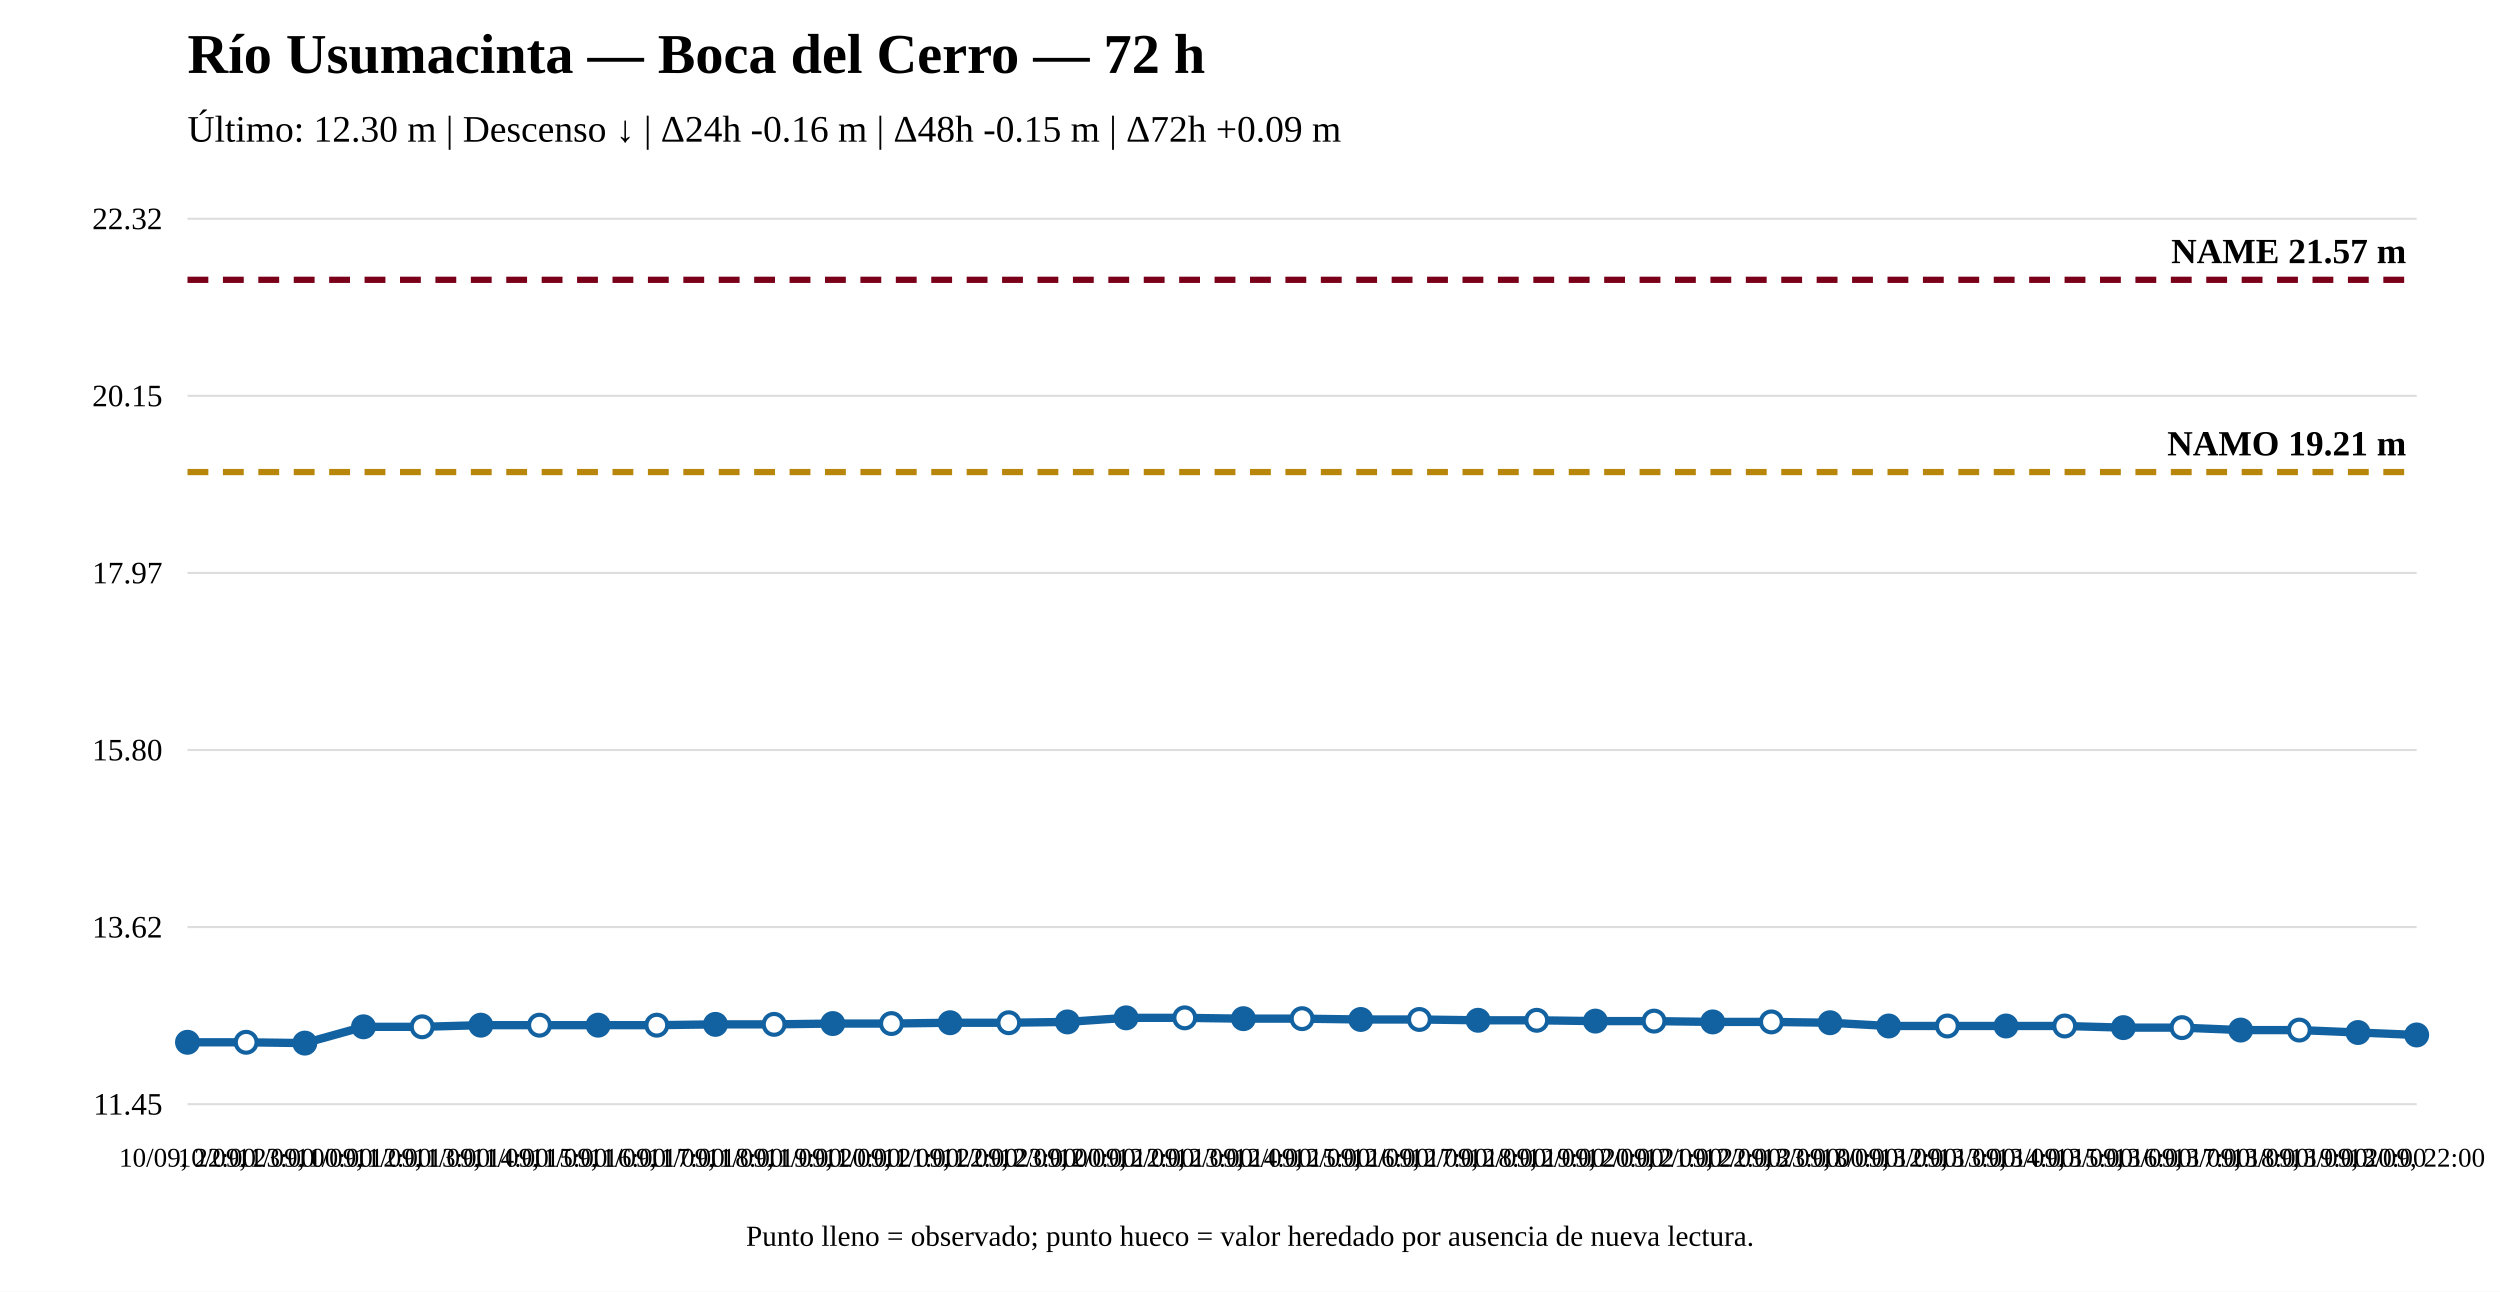
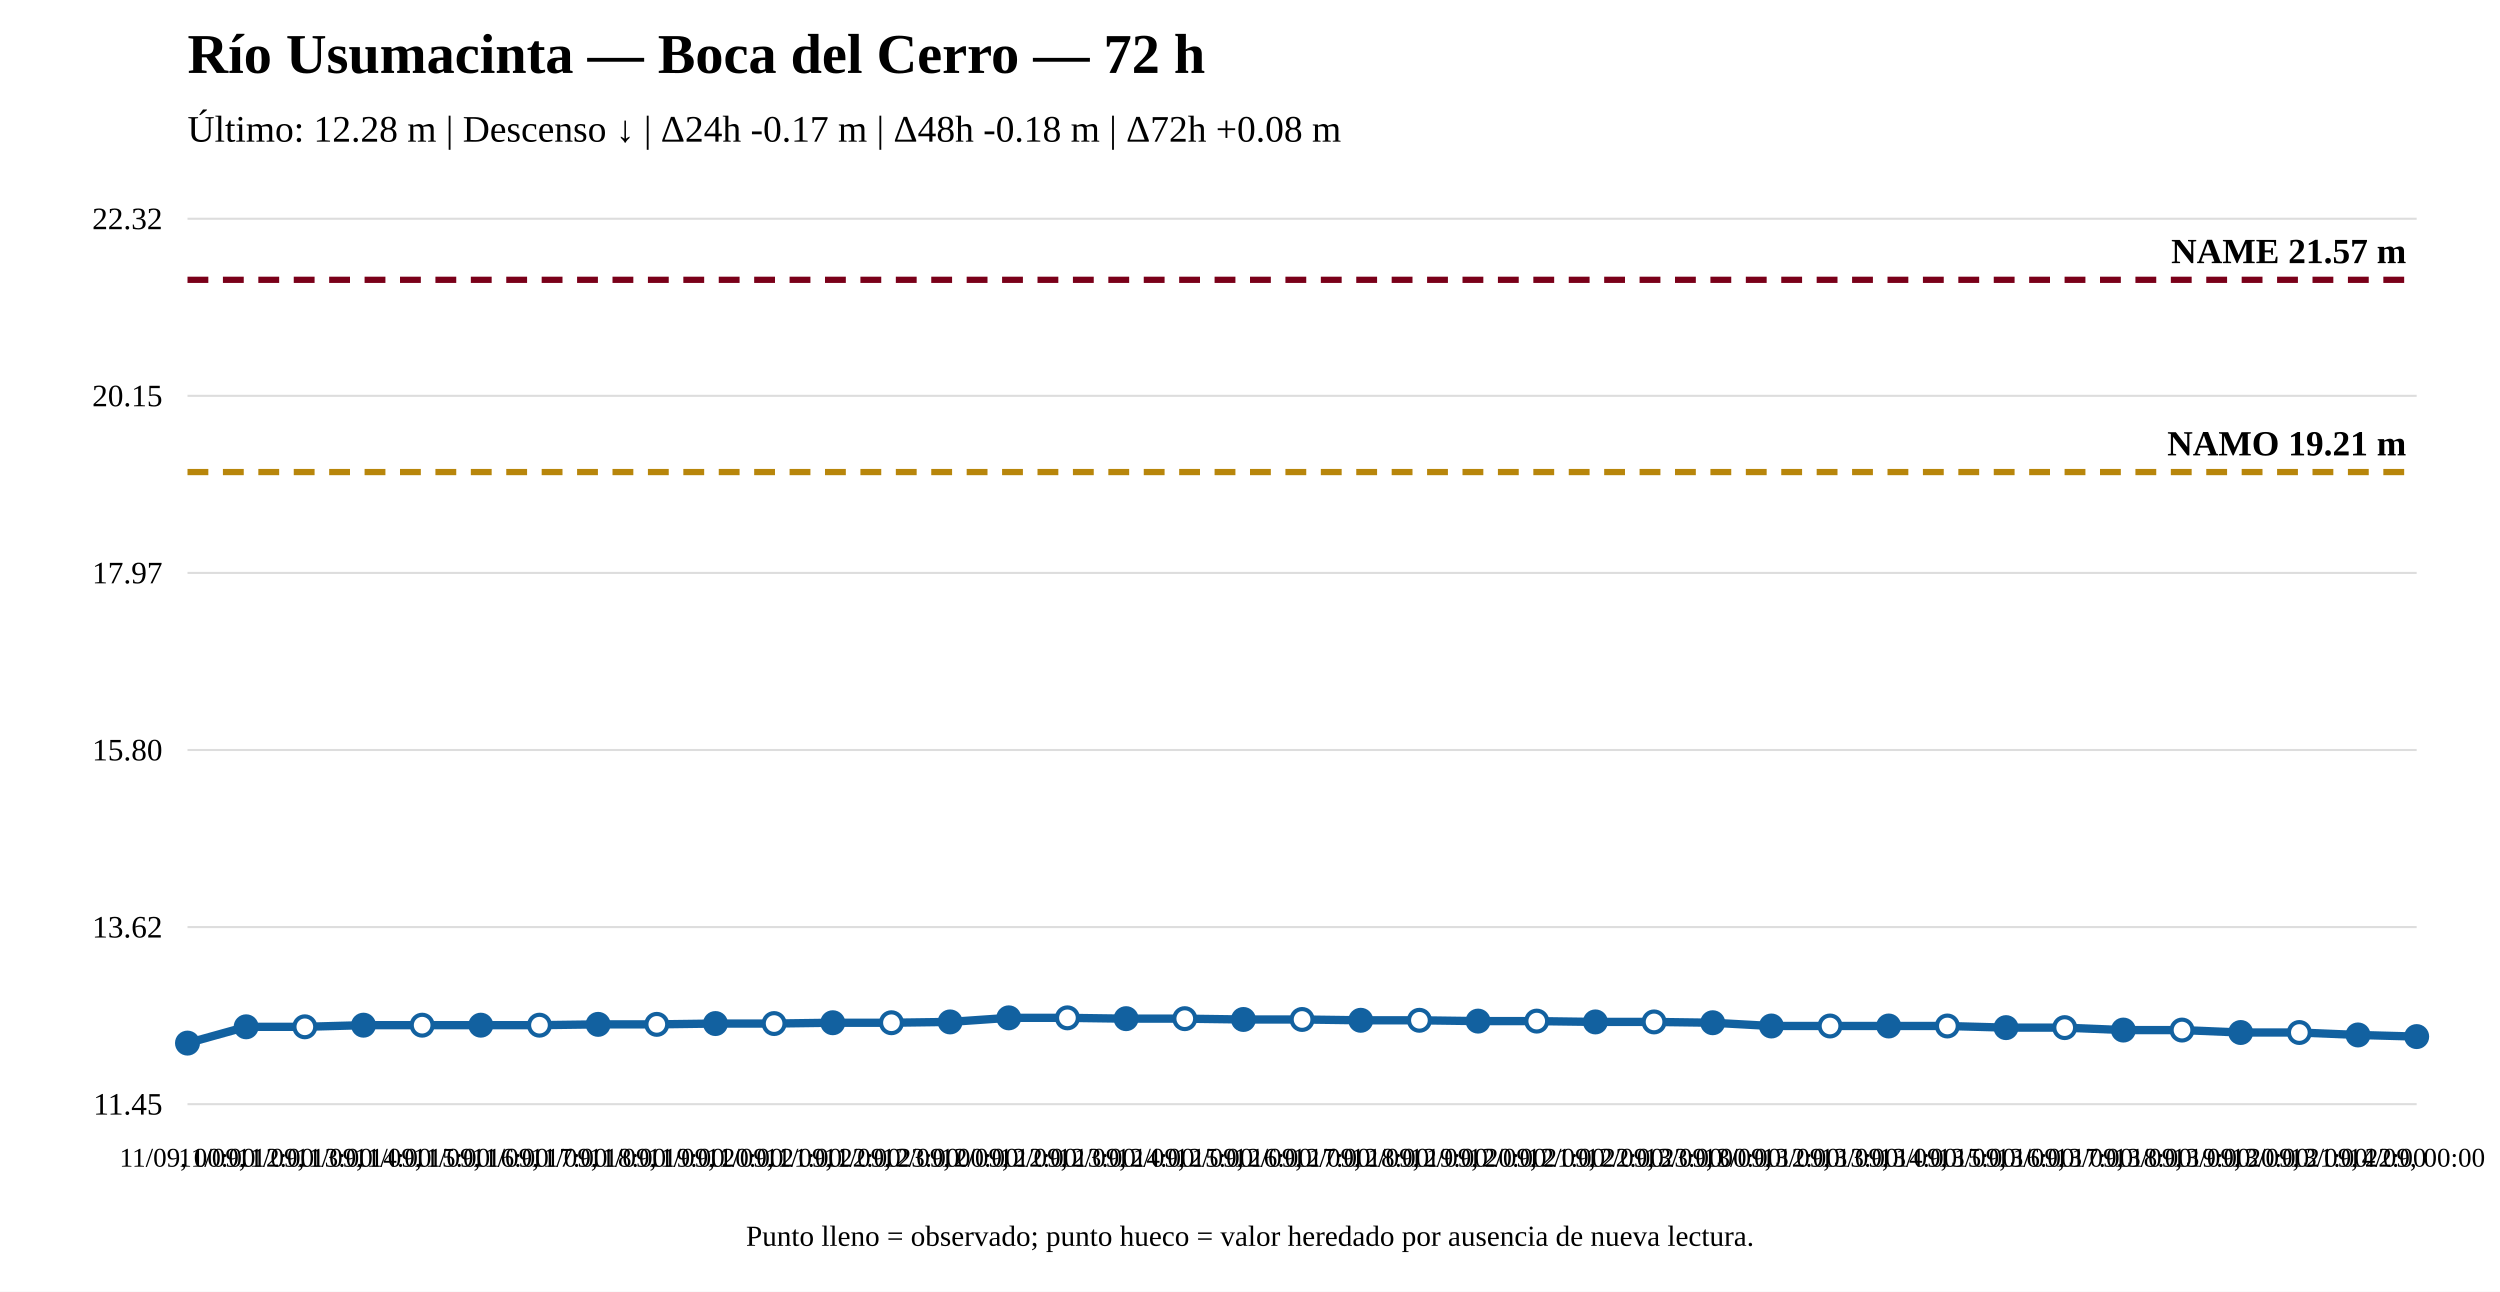
<svg xmlns="http://www.w3.org/2000/svg" width="1200" height="620" viewBox="0 0 1200 620">
  <rect width="100%" height="100%" fill="white" />
  <text x="90" y="35" font-size="27" font-weight="bold">Río Usumacinta — Boca del Cerro — 72 h</text>
-   <text x="90" y="68" font-size="18">Último: 12.30 m | Descenso ↓ | Δ24h -0.16 m | Δ48h -0.15 m | Δ72h +0.09 m</text>
+   <text x="90" y="68" font-size="18">Último: 12.28 m | Descenso ↓ | Δ24h -0.17 m | Δ48h -0.18 m | Δ72h +0.08 m</text>
  <line x1="90" y1="530" x2="1160" y2="530" stroke="#ddd" />
  <line x1="90" y1="445" x2="1160" y2="445" stroke="#ddd" />
  <line x1="90" y1="360" x2="1160" y2="360" stroke="#ddd" />
  <line x1="90" y1="275" x2="1160" y2="275" stroke="#ddd" />
  <line x1="90" y1="190" x2="1160" y2="190" stroke="#ddd" />
  <line x1="90" y1="105" x2="1160" y2="105" stroke="#ddd" />
  <text x="78" y="535" text-anchor="end" font-size="15">11.45</text>
  <text x="78" y="450" text-anchor="end" font-size="15">13.62</text>
  <text x="78" y="365" text-anchor="end" font-size="15">15.80</text>
  <text x="78" y="280" text-anchor="end" font-size="15">17.97</text>
  <text x="78" y="195" text-anchor="end" font-size="15">20.15</text>
  <text x="78" y="110" text-anchor="end" font-size="15">22.32</text>
  <line x1="90" y1="226.589" x2="1160" y2="226.589" stroke="#b8860b" stroke-width="3" stroke-dasharray="10 7" />
  <text x="1155" y="218.589" text-anchor="end" font-size="17" font-weight="bold">NAMO 19.21 m</text>
  <line x1="90" y1="134.31" x2="1160" y2="134.31" stroke="#7a0019" stroke-width="3" stroke-dasharray="10 7" />
  <text x="1155" y="126.31" text-anchor="end" font-size="17" font-weight="bold">NAME 21.57 m</text>
-   <polyline fill="none" stroke="#1261a0" stroke-width="4" points="90,500.299 118.158,500.299 146.316,500.69 174.474,492.869 202.632,492.869 230.789,492.087 258.947,492.087 287.105,492.087 315.263,492.087 343.421,491.696 371.579,491.696 399.737,491.305 427.895,491.305 456.053,490.914 484.211,490.914 512.368,490.523 540.526,488.568 568.684,488.568 596.842,488.959 625,488.959 653.158,489.35 681.316,489.35 709.474,489.741 737.632,489.741 765.789,490.132 793.947,490.132 822.105,490.523 850.263,490.523 878.421,490.914 906.579,492.478 934.737,492.478 962.895,492.478 991.053,492.478 1019.211,493.26 1047.368,493.26 1075.526,494.433 1103.684,494.433 1131.842,495.606 1160,496.78" />
-   <circle cx="90" cy="500.299" r="5" fill="#1261a0" stroke="#1261a0" stroke-width="2" />
-   <circle cx="118.158" cy="500.299" r="5" fill="white" stroke="#1261a0" stroke-width="2" />
-   <circle cx="146.316" cy="500.69" r="5" fill="#1261a0" stroke="#1261a0" stroke-width="2" />
-   <circle cx="174.474" cy="492.869" r="5" fill="#1261a0" stroke="#1261a0" stroke-width="2" />
-   <circle cx="202.632" cy="492.869" r="5" fill="white" stroke="#1261a0" stroke-width="2" />
+   <polyline fill="none" stroke="#1261a0" stroke-width="4" points="90,500.69 118.158,492.869 146.316,492.869 174.474,492.087 202.632,492.087 230.789,492.087 258.947,492.087 287.105,491.696 315.263,491.696 343.421,491.305 371.579,491.305 399.737,490.914 427.895,490.914 456.053,490.523 484.211,488.568 512.368,488.568 540.526,488.959 568.684,488.959 596.842,489.35 625,489.35 653.158,489.741 681.316,489.741 709.474,490.132 737.632,490.132 765.789,490.523 793.947,490.523 822.105,490.914 850.263,492.478 878.421,492.478 906.579,492.478 934.737,492.478 962.895,493.26 991.053,493.26 1019.211,494.433 1047.368,494.433 1075.526,495.606 1103.684,495.606 1131.842,496.78 1160,497.562" />
+   <circle cx="90" cy="500.69" r="5" fill="#1261a0" stroke="#1261a0" stroke-width="2" />
+   <circle cx="118.158" cy="492.869" r="5" fill="#1261a0" stroke="#1261a0" stroke-width="2" />
+   <circle cx="146.316" cy="492.869" r="5" fill="white" stroke="#1261a0" stroke-width="2" />
+   <circle cx="174.474" cy="492.087" r="5" fill="#1261a0" stroke="#1261a0" stroke-width="2" />
+   <circle cx="202.632" cy="492.087" r="5" fill="white" stroke="#1261a0" stroke-width="2" />
  <circle cx="230.789" cy="492.087" r="5" fill="#1261a0" stroke="#1261a0" stroke-width="2" />
  <circle cx="258.947" cy="492.087" r="5" fill="white" stroke="#1261a0" stroke-width="2" />
-   <circle cx="287.105" cy="492.087" r="5" fill="#1261a0" stroke="#1261a0" stroke-width="2" />
-   <circle cx="315.263" cy="492.087" r="5" fill="white" stroke="#1261a0" stroke-width="2" />
-   <circle cx="343.421" cy="491.696" r="5" fill="#1261a0" stroke="#1261a0" stroke-width="2" />
-   <circle cx="371.579" cy="491.696" r="5" fill="white" stroke="#1261a0" stroke-width="2" />
-   <circle cx="399.737" cy="491.305" r="5" fill="#1261a0" stroke="#1261a0" stroke-width="2" />
-   <circle cx="427.895" cy="491.305" r="5" fill="white" stroke="#1261a0" stroke-width="2" />
-   <circle cx="456.053" cy="490.914" r="5" fill="#1261a0" stroke="#1261a0" stroke-width="2" />
-   <circle cx="484.211" cy="490.914" r="5" fill="white" stroke="#1261a0" stroke-width="2" />
-   <circle cx="512.368" cy="490.523" r="5" fill="#1261a0" stroke="#1261a0" stroke-width="2" />
-   <circle cx="540.526" cy="488.568" r="5" fill="#1261a0" stroke="#1261a0" stroke-width="2" />
-   <circle cx="568.684" cy="488.568" r="5" fill="white" stroke="#1261a0" stroke-width="2" />
-   <circle cx="596.842" cy="488.959" r="5" fill="#1261a0" stroke="#1261a0" stroke-width="2" />
-   <circle cx="625" cy="488.959" r="5" fill="white" stroke="#1261a0" stroke-width="2" />
-   <circle cx="653.158" cy="489.35" r="5" fill="#1261a0" stroke="#1261a0" stroke-width="2" />
-   <circle cx="681.316" cy="489.35" r="5" fill="white" stroke="#1261a0" stroke-width="2" />
-   <circle cx="709.474" cy="489.741" r="5" fill="#1261a0" stroke="#1261a0" stroke-width="2" />
-   <circle cx="737.632" cy="489.741" r="5" fill="white" stroke="#1261a0" stroke-width="2" />
-   <circle cx="765.789" cy="490.132" r="5" fill="#1261a0" stroke="#1261a0" stroke-width="2" />
-   <circle cx="793.947" cy="490.132" r="5" fill="white" stroke="#1261a0" stroke-width="2" />
-   <circle cx="822.105" cy="490.523" r="5" fill="#1261a0" stroke="#1261a0" stroke-width="2" />
-   <circle cx="850.263" cy="490.523" r="5" fill="white" stroke="#1261a0" stroke-width="2" />
-   <circle cx="878.421" cy="490.914" r="5" fill="#1261a0" stroke="#1261a0" stroke-width="2" />
+   <circle cx="287.105" cy="491.696" r="5" fill="#1261a0" stroke="#1261a0" stroke-width="2" />
+   <circle cx="315.263" cy="491.696" r="5" fill="white" stroke="#1261a0" stroke-width="2" />
+   <circle cx="343.421" cy="491.305" r="5" fill="#1261a0" stroke="#1261a0" stroke-width="2" />
+   <circle cx="371.579" cy="491.305" r="5" fill="white" stroke="#1261a0" stroke-width="2" />
+   <circle cx="399.737" cy="490.914" r="5" fill="#1261a0" stroke="#1261a0" stroke-width="2" />
+   <circle cx="427.895" cy="490.914" r="5" fill="white" stroke="#1261a0" stroke-width="2" />
+   <circle cx="456.053" cy="490.523" r="5" fill="#1261a0" stroke="#1261a0" stroke-width="2" />
+   <circle cx="484.211" cy="488.568" r="5" fill="#1261a0" stroke="#1261a0" stroke-width="2" />
+   <circle cx="512.368" cy="488.568" r="5" fill="white" stroke="#1261a0" stroke-width="2" />
+   <circle cx="540.526" cy="488.959" r="5" fill="#1261a0" stroke="#1261a0" stroke-width="2" />
+   <circle cx="568.684" cy="488.959" r="5" fill="white" stroke="#1261a0" stroke-width="2" />
+   <circle cx="596.842" cy="489.35" r="5" fill="#1261a0" stroke="#1261a0" stroke-width="2" />
+   <circle cx="625" cy="489.35" r="5" fill="white" stroke="#1261a0" stroke-width="2" />
+   <circle cx="653.158" cy="489.741" r="5" fill="#1261a0" stroke="#1261a0" stroke-width="2" />
+   <circle cx="681.316" cy="489.741" r="5" fill="white" stroke="#1261a0" stroke-width="2" />
+   <circle cx="709.474" cy="490.132" r="5" fill="#1261a0" stroke="#1261a0" stroke-width="2" />
+   <circle cx="737.632" cy="490.132" r="5" fill="white" stroke="#1261a0" stroke-width="2" />
+   <circle cx="765.789" cy="490.523" r="5" fill="#1261a0" stroke="#1261a0" stroke-width="2" />
+   <circle cx="793.947" cy="490.523" r="5" fill="white" stroke="#1261a0" stroke-width="2" />
+   <circle cx="822.105" cy="490.914" r="5" fill="#1261a0" stroke="#1261a0" stroke-width="2" />
+   <circle cx="850.263" cy="492.478" r="5" fill="#1261a0" stroke="#1261a0" stroke-width="2" />
+   <circle cx="878.421" cy="492.478" r="5" fill="white" stroke="#1261a0" stroke-width="2" />
  <circle cx="906.579" cy="492.478" r="5" fill="#1261a0" stroke="#1261a0" stroke-width="2" />
  <circle cx="934.737" cy="492.478" r="5" fill="white" stroke="#1261a0" stroke-width="2" />
-   <circle cx="962.895" cy="492.478" r="5" fill="#1261a0" stroke="#1261a0" stroke-width="2" />
-   <circle cx="991.053" cy="492.478" r="5" fill="white" stroke="#1261a0" stroke-width="2" />
-   <circle cx="1019.211" cy="493.26" r="5" fill="#1261a0" stroke="#1261a0" stroke-width="2" />
-   <circle cx="1047.368" cy="493.26" r="5" fill="white" stroke="#1261a0" stroke-width="2" />
-   <circle cx="1075.526" cy="494.433" r="5" fill="#1261a0" stroke="#1261a0" stroke-width="2" />
-   <circle cx="1103.684" cy="494.433" r="5" fill="white" stroke="#1261a0" stroke-width="2" />
-   <circle cx="1131.842" cy="495.606" r="5" fill="#1261a0" stroke="#1261a0" stroke-width="2" />
-   <circle cx="1160" cy="496.78" r="5" fill="#1261a0" stroke="#1261a0" stroke-width="2" />
-   <text x="90" y="560" text-anchor="middle" font-size="13">10/09, 22:00</text>
-   <text x="118.158" y="560" text-anchor="middle" font-size="13">10/09, 23:00</text>
-   <text x="146.316" y="560" text-anchor="middle" font-size="13">11/09, 00:00</text>
-   <text x="174.474" y="560" text-anchor="middle" font-size="13">11/09, 12:00</text>
-   <text x="202.632" y="560" text-anchor="middle" font-size="13">11/09, 13:00</text>
-   <text x="230.789" y="560" text-anchor="middle" font-size="13">11/09, 14:00</text>
-   <text x="258.947" y="560" text-anchor="middle" font-size="13">11/09, 15:00</text>
-   <text x="287.105" y="560" text-anchor="middle" font-size="13">11/09, 16:00</text>
-   <text x="315.263" y="560" text-anchor="middle" font-size="13">11/09, 17:00</text>
-   <text x="343.421" y="560" text-anchor="middle" font-size="13">11/09, 18:00</text>
-   <text x="371.579" y="560" text-anchor="middle" font-size="13">11/09, 19:00</text>
-   <text x="399.737" y="560" text-anchor="middle" font-size="13">11/09, 20:00</text>
-   <text x="427.895" y="560" text-anchor="middle" font-size="13">11/09, 21:00</text>
-   <text x="456.053" y="560" text-anchor="middle" font-size="13">11/09, 22:00</text>
-   <text x="484.211" y="560" text-anchor="middle" font-size="13">11/09, 23:00</text>
-   <text x="512.368" y="560" text-anchor="middle" font-size="13">12/09, 00:00</text>
-   <text x="540.526" y="560" text-anchor="middle" font-size="13">12/09, 12:00</text>
-   <text x="568.684" y="560" text-anchor="middle" font-size="13">12/09, 13:00</text>
-   <text x="596.842" y="560" text-anchor="middle" font-size="13">12/09, 14:00</text>
-   <text x="625" y="560" text-anchor="middle" font-size="13">12/09, 15:00</text>
-   <text x="653.158" y="560" text-anchor="middle" font-size="13">12/09, 16:00</text>
-   <text x="681.316" y="560" text-anchor="middle" font-size="13">12/09, 17:00</text>
-   <text x="709.474" y="560" text-anchor="middle" font-size="13">12/09, 18:00</text>
-   <text x="737.632" y="560" text-anchor="middle" font-size="13">12/09, 19:00</text>
-   <text x="765.789" y="560" text-anchor="middle" font-size="13">12/09, 20:00</text>
-   <text x="793.947" y="560" text-anchor="middle" font-size="13">12/09, 21:00</text>
-   <text x="822.105" y="560" text-anchor="middle" font-size="13">12/09, 22:00</text>
-   <text x="850.263" y="560" text-anchor="middle" font-size="13">12/09, 23:00</text>
-   <text x="878.421" y="560" text-anchor="middle" font-size="13">13/09, 00:00</text>
-   <text x="906.579" y="560" text-anchor="middle" font-size="13">13/09, 12:00</text>
-   <text x="934.737" y="560" text-anchor="middle" font-size="13">13/09, 13:00</text>
-   <text x="962.895" y="560" text-anchor="middle" font-size="13">13/09, 14:00</text>
-   <text x="991.053" y="560" text-anchor="middle" font-size="13">13/09, 15:00</text>
-   <text x="1019.211" y="560" text-anchor="middle" font-size="13">13/09, 16:00</text>
-   <text x="1047.368" y="560" text-anchor="middle" font-size="13">13/09, 17:00</text>
-   <text x="1075.526" y="560" text-anchor="middle" font-size="13">13/09, 18:00</text>
-   <text x="1103.684" y="560" text-anchor="middle" font-size="13">13/09, 19:00</text>
-   <text x="1131.842" y="560" text-anchor="middle" font-size="13">13/09, 20:00</text>
-   <text x="1160" y="560" text-anchor="middle" font-size="13">13/09, 22:00</text>
+   <circle cx="962.895" cy="493.26" r="5" fill="#1261a0" stroke="#1261a0" stroke-width="2" />
+   <circle cx="991.053" cy="493.26" r="5" fill="white" stroke="#1261a0" stroke-width="2" />
+   <circle cx="1019.211" cy="494.433" r="5" fill="#1261a0" stroke="#1261a0" stroke-width="2" />
+   <circle cx="1047.368" cy="494.433" r="5" fill="white" stroke="#1261a0" stroke-width="2" />
+   <circle cx="1075.526" cy="495.606" r="5" fill="#1261a0" stroke="#1261a0" stroke-width="2" />
+   <circle cx="1103.684" cy="495.606" r="5" fill="white" stroke="#1261a0" stroke-width="2" />
+   <circle cx="1131.842" cy="496.78" r="5" fill="#1261a0" stroke="#1261a0" stroke-width="2" />
+   <circle cx="1160" cy="497.562" r="5" fill="#1261a0" stroke="#1261a0" stroke-width="2" />
+   <text x="90" y="560" text-anchor="middle" font-size="13">11/09, 00:00</text>
+   <text x="118.158" y="560" text-anchor="middle" font-size="13">11/09, 12:00</text>
+   <text x="146.316" y="560" text-anchor="middle" font-size="13">11/09, 13:00</text>
+   <text x="174.474" y="560" text-anchor="middle" font-size="13">11/09, 14:00</text>
+   <text x="202.632" y="560" text-anchor="middle" font-size="13">11/09, 15:00</text>
+   <text x="230.789" y="560" text-anchor="middle" font-size="13">11/09, 16:00</text>
+   <text x="258.947" y="560" text-anchor="middle" font-size="13">11/09, 17:00</text>
+   <text x="287.105" y="560" text-anchor="middle" font-size="13">11/09, 18:00</text>
+   <text x="315.263" y="560" text-anchor="middle" font-size="13">11/09, 19:00</text>
+   <text x="343.421" y="560" text-anchor="middle" font-size="13">11/09, 20:00</text>
+   <text x="371.579" y="560" text-anchor="middle" font-size="13">11/09, 21:00</text>
+   <text x="399.737" y="560" text-anchor="middle" font-size="13">11/09, 22:00</text>
+   <text x="427.895" y="560" text-anchor="middle" font-size="13">11/09, 23:00</text>
+   <text x="456.053" y="560" text-anchor="middle" font-size="13">12/09, 00:00</text>
+   <text x="484.211" y="560" text-anchor="middle" font-size="13">12/09, 12:00</text>
+   <text x="512.368" y="560" text-anchor="middle" font-size="13">12/09, 13:00</text>
+   <text x="540.526" y="560" text-anchor="middle" font-size="13">12/09, 14:00</text>
+   <text x="568.684" y="560" text-anchor="middle" font-size="13">12/09, 15:00</text>
+   <text x="596.842" y="560" text-anchor="middle" font-size="13">12/09, 16:00</text>
+   <text x="625" y="560" text-anchor="middle" font-size="13">12/09, 17:00</text>
+   <text x="653.158" y="560" text-anchor="middle" font-size="13">12/09, 18:00</text>
+   <text x="681.316" y="560" text-anchor="middle" font-size="13">12/09, 19:00</text>
+   <text x="709.474" y="560" text-anchor="middle" font-size="13">12/09, 20:00</text>
+   <text x="737.632" y="560" text-anchor="middle" font-size="13">12/09, 21:00</text>
+   <text x="765.789" y="560" text-anchor="middle" font-size="13">12/09, 22:00</text>
+   <text x="793.947" y="560" text-anchor="middle" font-size="13">12/09, 23:00</text>
+   <text x="822.105" y="560" text-anchor="middle" font-size="13">13/09, 00:00</text>
+   <text x="850.263" y="560" text-anchor="middle" font-size="13">13/09, 12:00</text>
+   <text x="878.421" y="560" text-anchor="middle" font-size="13">13/09, 13:00</text>
+   <text x="906.579" y="560" text-anchor="middle" font-size="13">13/09, 14:00</text>
+   <text x="934.737" y="560" text-anchor="middle" font-size="13">13/09, 15:00</text>
+   <text x="962.895" y="560" text-anchor="middle" font-size="13">13/09, 16:00</text>
+   <text x="991.053" y="560" text-anchor="middle" font-size="13">13/09, 17:00</text>
+   <text x="1019.211" y="560" text-anchor="middle" font-size="13">13/09, 18:00</text>
+   <text x="1047.368" y="560" text-anchor="middle" font-size="13">13/09, 19:00</text>
+   <text x="1075.526" y="560" text-anchor="middle" font-size="13">13/09, 20:00</text>
+   <text x="1103.684" y="560" text-anchor="middle" font-size="13">13/09, 21:00</text>
+   <text x="1131.842" y="560" text-anchor="middle" font-size="13">13/09, 22:00</text>
+   <text x="1160" y="560" text-anchor="middle" font-size="13">14/09, 00:00</text>
  <text x="600" y="598" text-anchor="middle" font-size="14">Punto lleno = observado; punto hueco = valor heredado por ausencia de nueva lectura.</text>
</svg>
